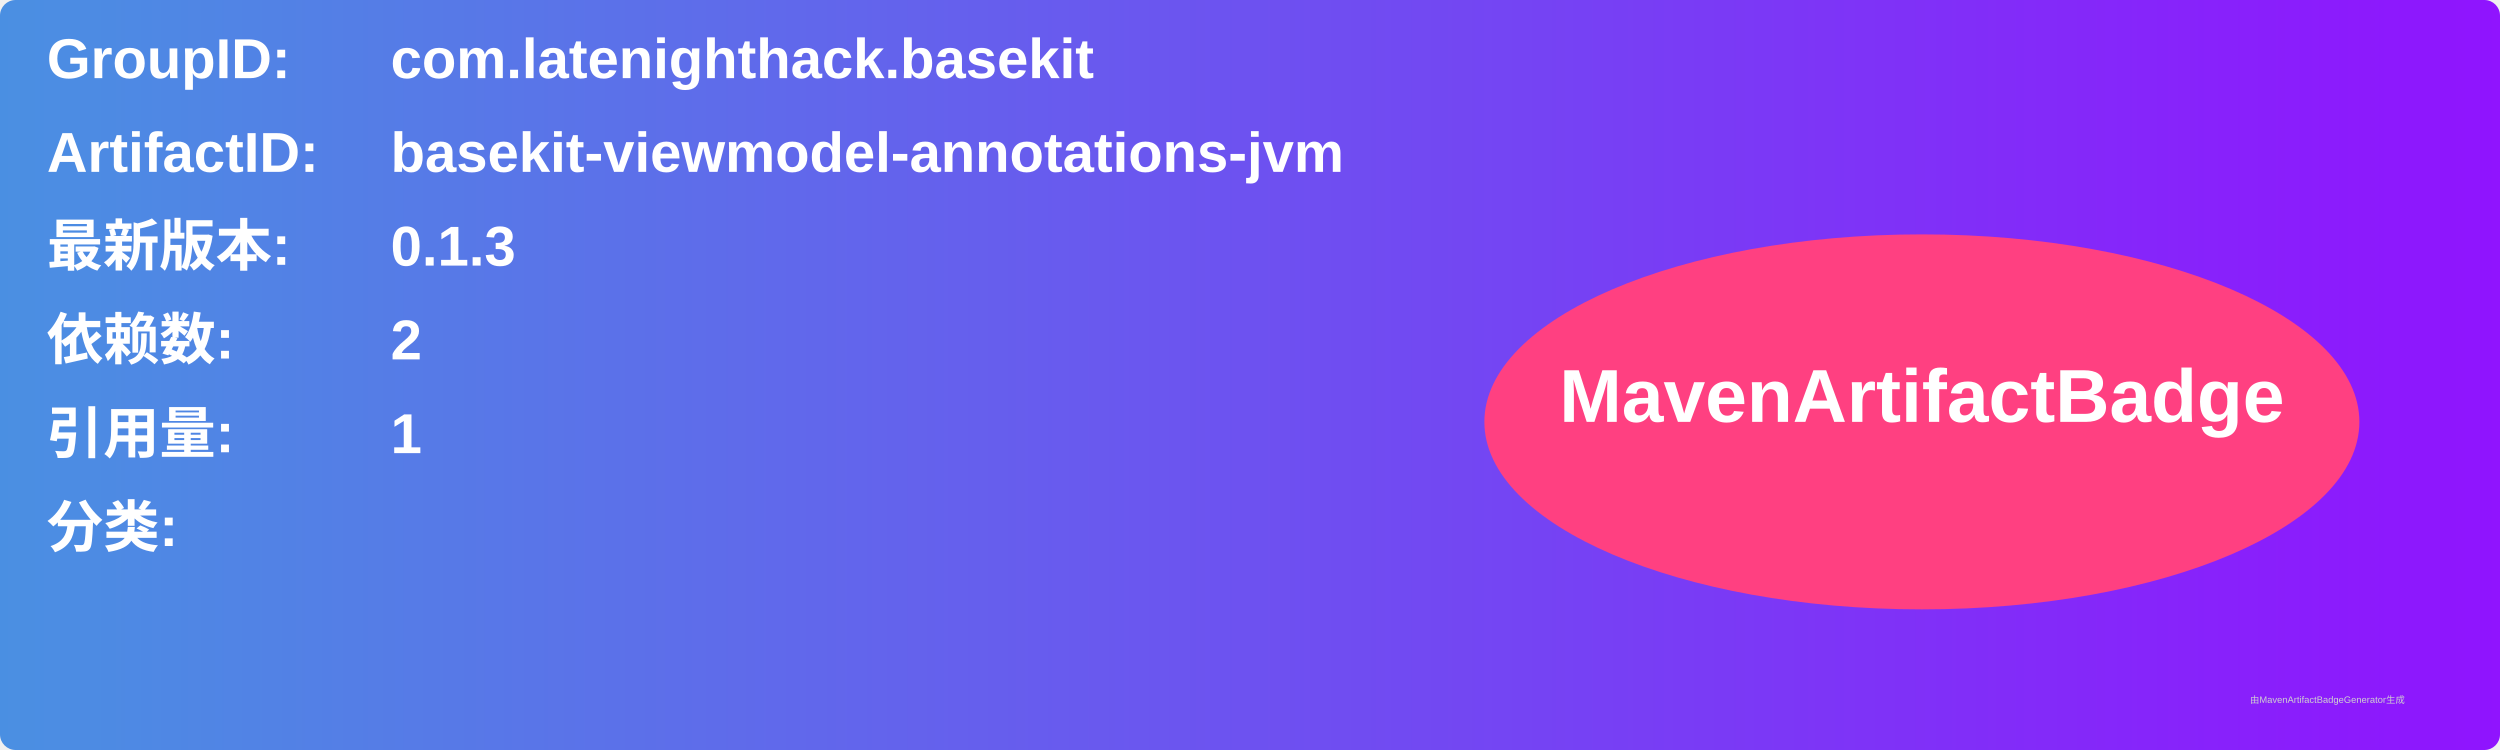
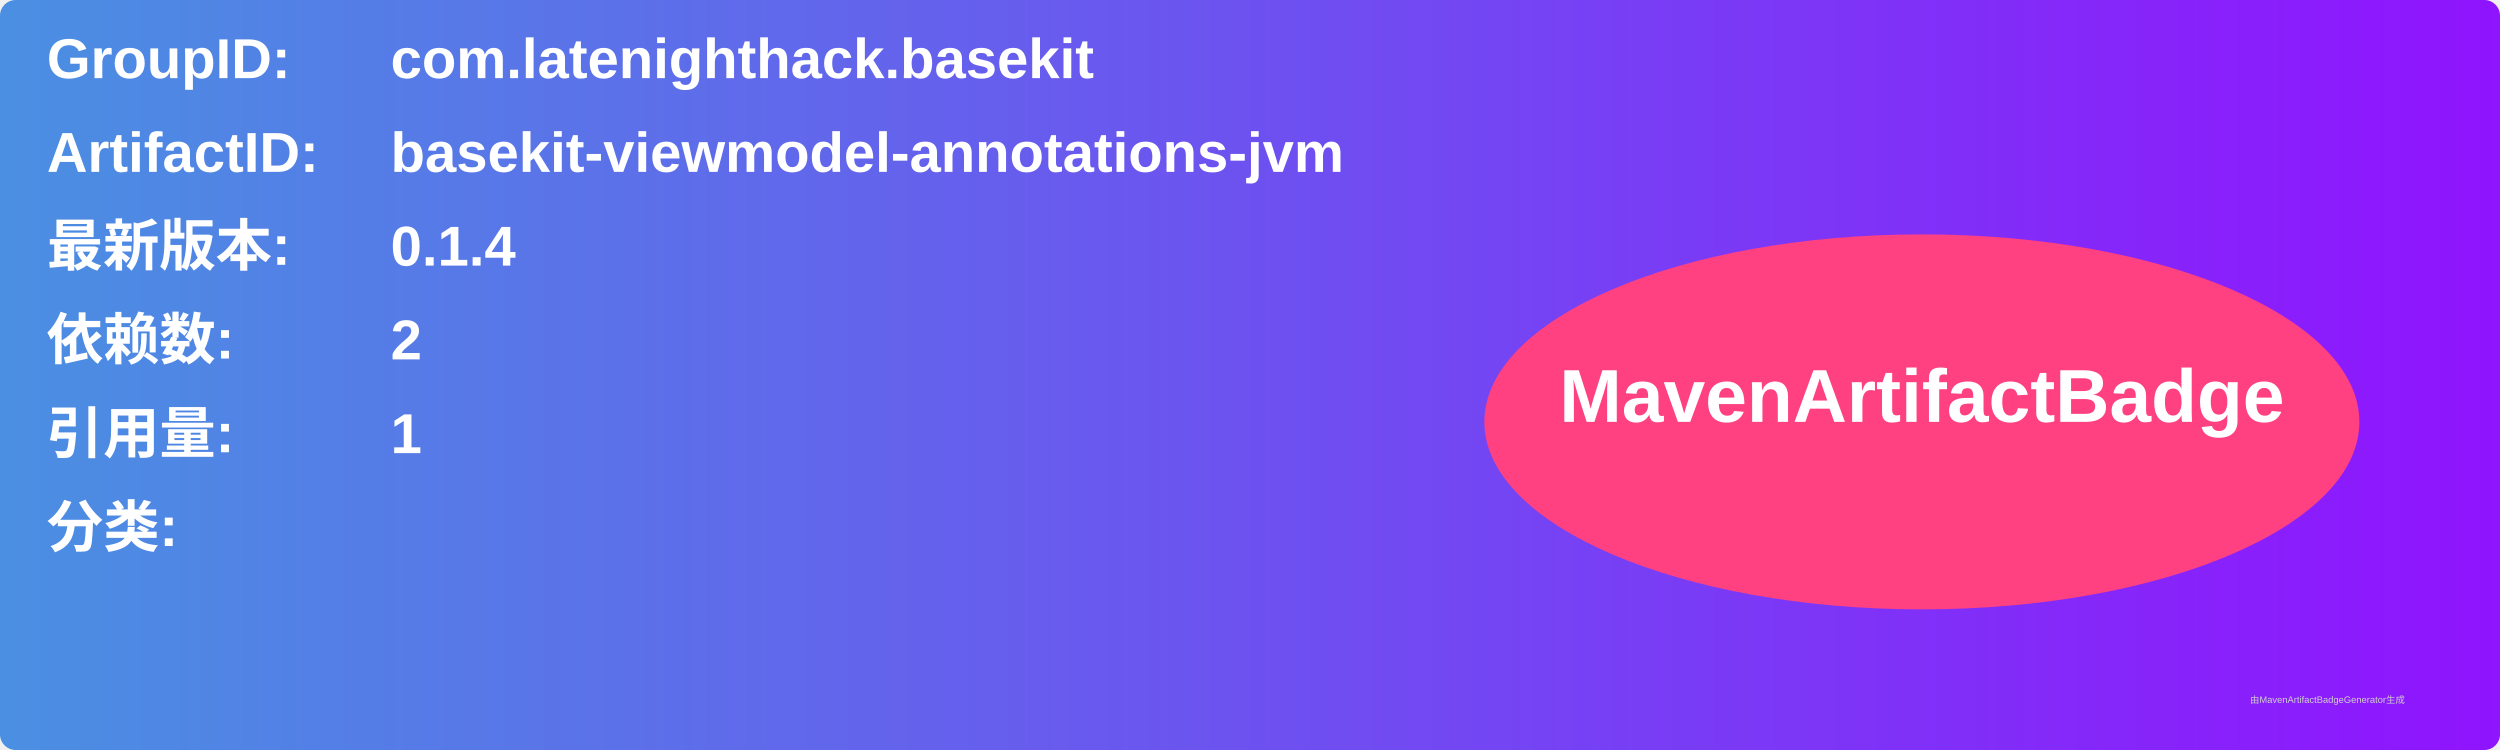
<svg xmlns="http://www.w3.org/2000/svg" width="800" height="240" viewBox="0 0 800 240">
  <linearGradient id="grad" x1="0%" y1="0%" x2="100%" y2="0%">
    <stop offset="0%" stop-color="#4a90e2" />
    <stop offset="100%" stop-color="#9013fe" />
  </linearGradient>
  <rect width="100%" height="100%" rx="5" ry="5" fill="url(#grad)" />
  <g transform="translate(15, 15)">
    <text x="0" y="10" font-family="Arial" font-size="18" fill="white" font-weight="bold" width="260">GroupID:</text>
    <text x="110" y="10" font-family="Arial" font-size="18" fill="white" font-weight="bold" width="460">com.latenighthack.basekit</text>
    <text x="0" y="40" font-family="Arial" font-size="18" fill="white" font-weight="bold" width="260">ArtifactID:</text>
    <text x="110" y="40" font-family="Arial" font-size="18" fill="white" font-weight="bold" width="460">basekit-viewmodel-annotations-jvm</text>
    <text x="0" y="70" font-family="Arial" font-size="18" fill="white" font-weight="bold">最新版本:</text>
    <text x="110" y="70" font-family="Arial" font-size="18" fill="white" font-weight="bold">
-       <tspan font-weight="bold">0.1.3</tspan>
+       <tspan font-weight="bold">0.1.4</tspan>
    </text>
    <text x="0" y="100" font-family="Arial" font-size="18" fill="white" font-weight="bold">依赖数: </text>
    <text x="110" y="100" font-family="Arial" font-size="18" fill="white">
      <tspan font-weight="bold">2</tspan>
    </text>
    <text x="0" y="130" font-family="Arial" font-size="18" fill="white" font-weight="bold">引用量: </text>
    <text x="110" y="130" font-family="Arial" font-size="18" fill="white">
      <tspan font-weight="bold">1</tspan>
    </text>
    <text x="0" y="160" font-family="Arial" font-size="18" fill="white" font-weight="bold">分类:</text>
    <text x="10" y="190" font-family="Arial" font-size="10" fill="white">
      <tspan font-weight="bold" />
    </text>
    <ellipse cx="600" cy="120" rx="140" ry="60" fill="#ff4081" />
    <text x="600" y="120" text-anchor="middle" font-family="Arial" font-size="24" fill="white" font-weight="bold">MavenArtifactBadge</text>
  </g>
  <text x="720" y="225" font-family="Arial" font-size="3" fill="#d0d0d0">由MavenArtifactBadgeGenerator生成</text>
</svg>
